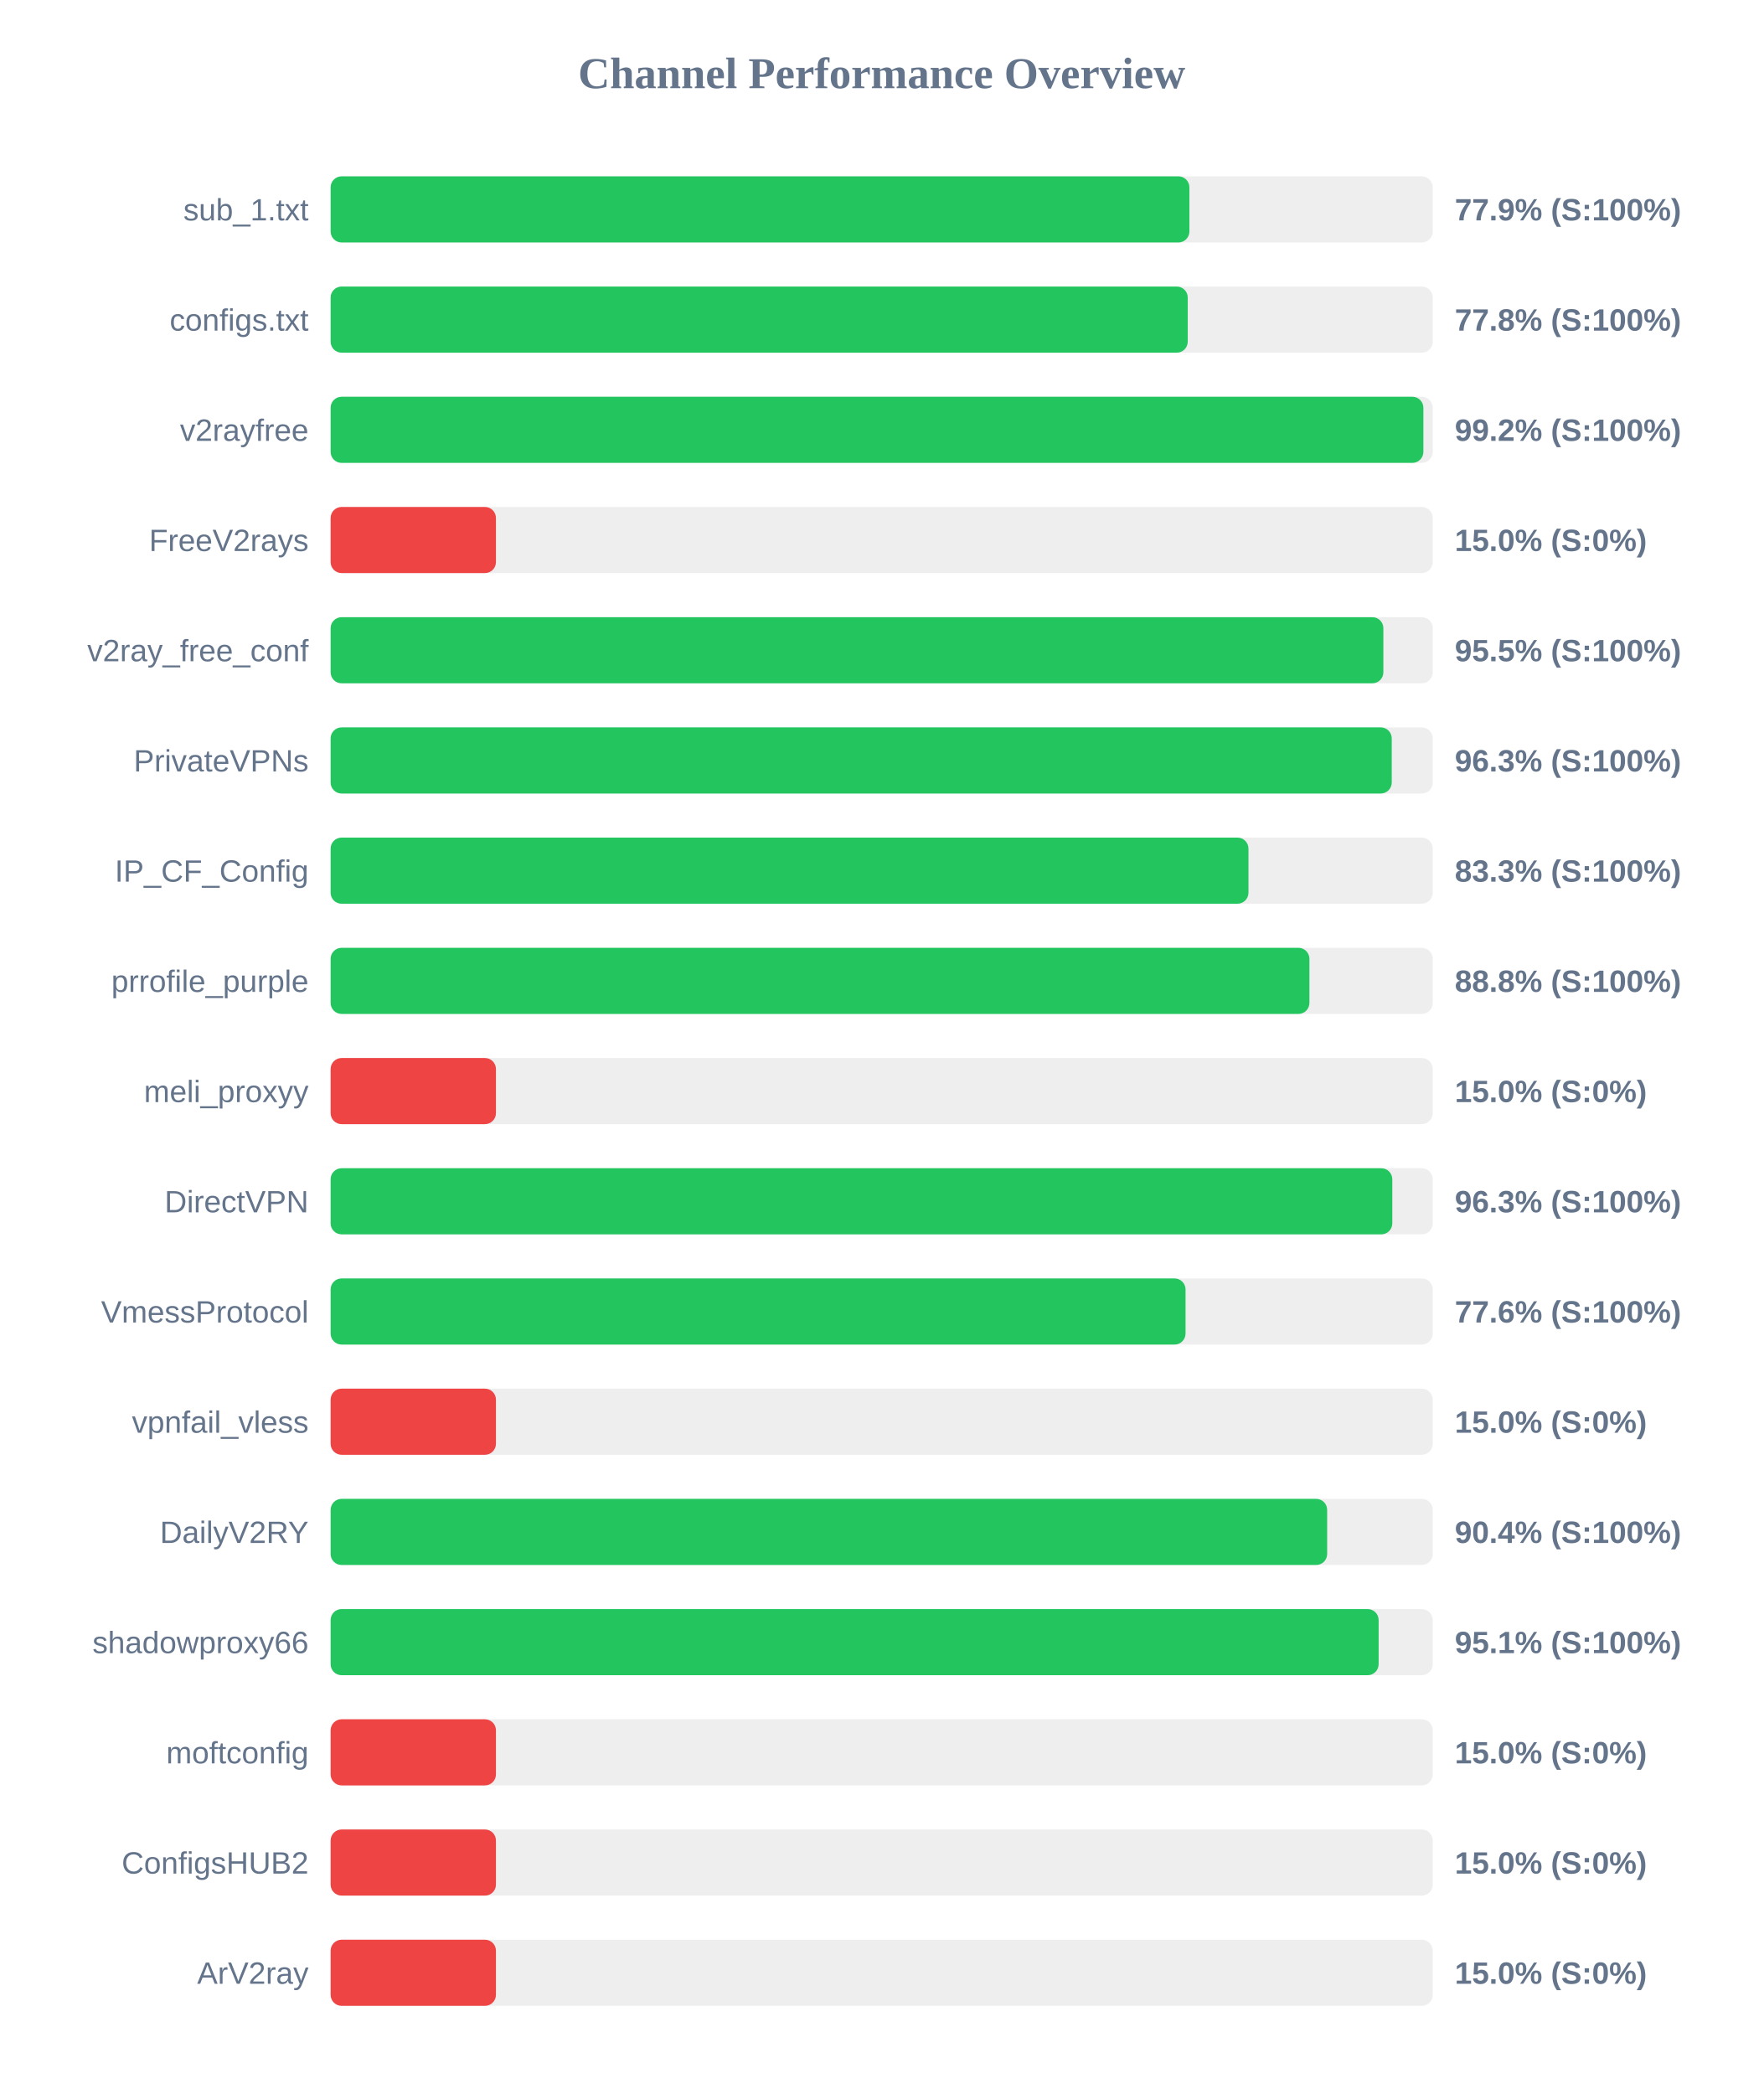
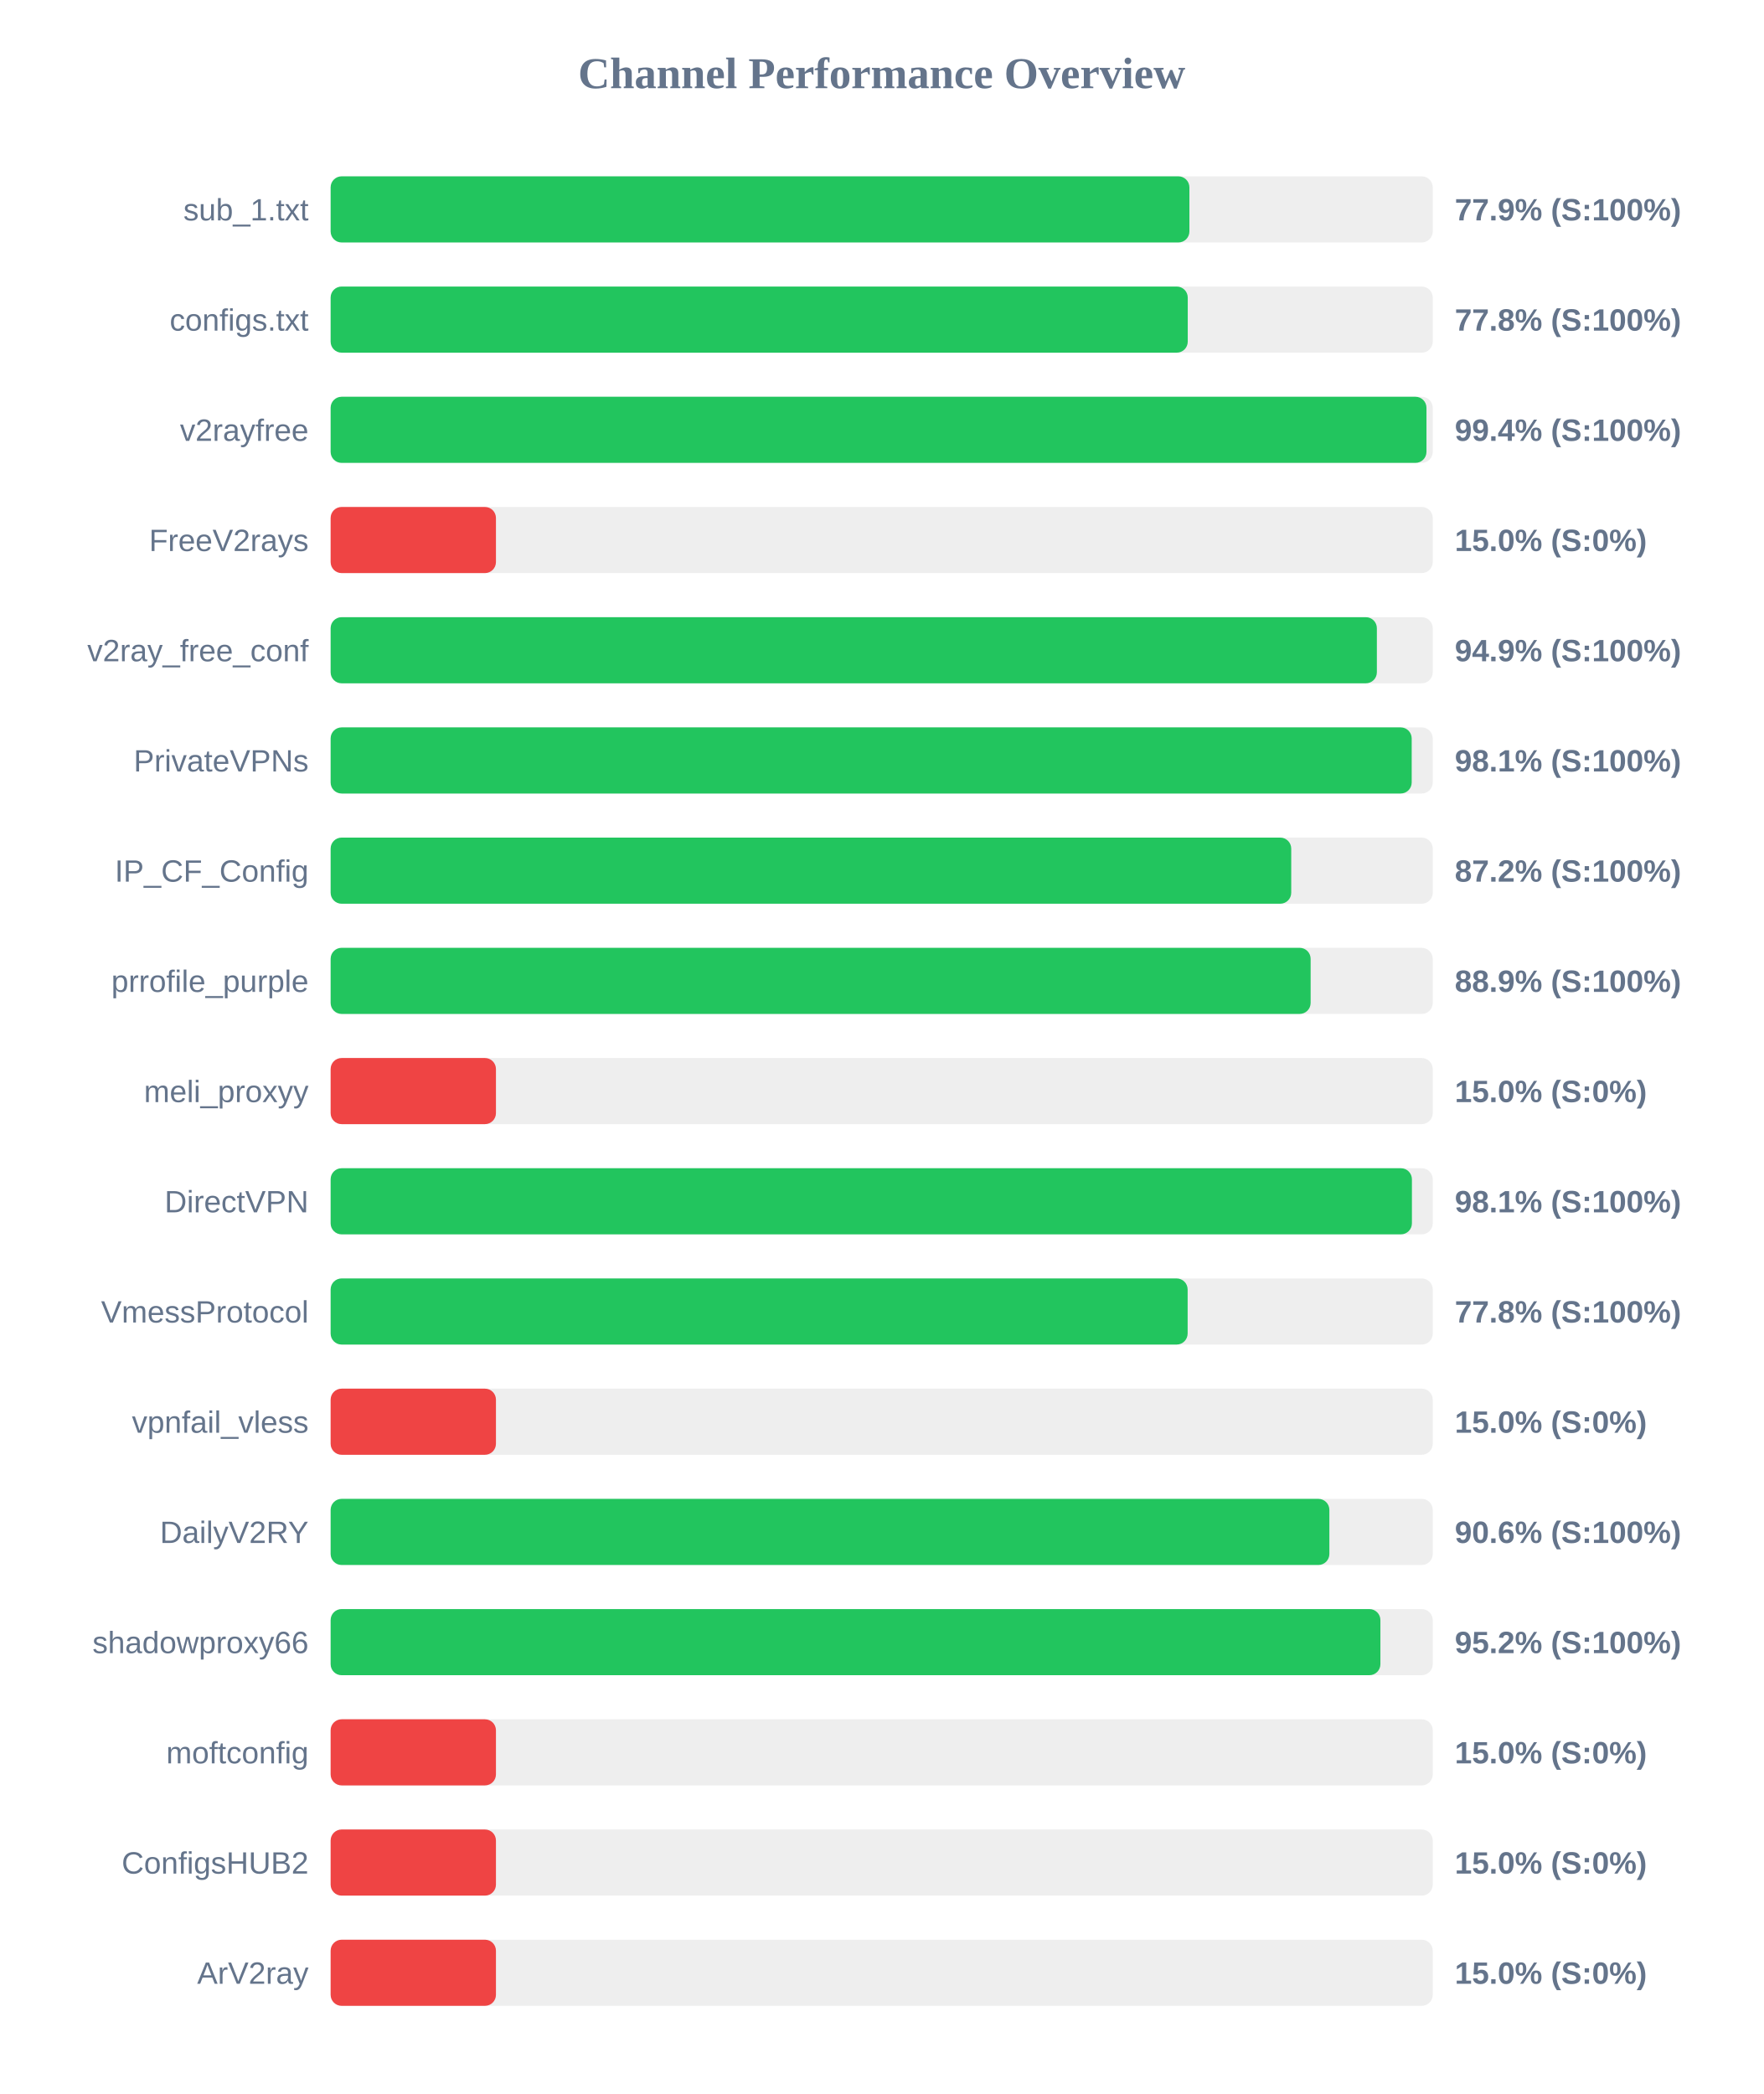
<svg xmlns="http://www.w3.org/2000/svg" width="800" height="950" version="1.1">
  <style>
        .row { font: 14px Arial; fill: #64748b; }
        .score { font: bold 14px Arial; fill: #64748b; }
    </style>
  <text x="400" y="40" text-anchor="middle" font-size="20px" font-weight="bold" fill="#64748b">Channel Performance Overview</text>
  <rect x="150" y="80" width="500" height="30" fill="#eee" rx="5" />
  <rect x="150" y="80" width="389.6" height="30" fill="#22c55e" rx="5" />
  <text x="140" y="100" text-anchor="end" class="row">sub_1.txt</text>
  <text x="660" y="100" text-anchor="start" class="score">77.9% (S:100%)</text>
  <rect x="150" y="130" width="500" height="30" fill="#eee" rx="5" />
  <rect x="150" y="130" width="388.85" height="30" fill="#22c55e" rx="5" />
  <text x="140" y="150" text-anchor="end" class="row">configs.txt</text>
  <text x="660" y="150" text-anchor="start" class="score">77.8% (S:100%)</text>
  <rect x="150" y="180" width="500" height="30" fill="#eee" rx="5" />
-   <rect x="150" y="180" width="495.75" height="30" fill="#22c55e" rx="5" />
+   <rect x="150" y="180" width="497.15" height="30" fill="#22c55e" rx="5" />
  <text x="140" y="200" text-anchor="end" class="row">v2rayfree</text>
-   <text x="660" y="200" text-anchor="start" class="score">99.2% (S:100%)</text>
+   <text x="660" y="200" text-anchor="start" class="score">99.4% (S:100%)</text>
  <rect x="150" y="230" width="500" height="30" fill="#eee" rx="5" />
  <rect x="150" y="230" width="75.0" height="30" fill="#ef4444" rx="5" />
  <text x="140" y="250" text-anchor="end" class="row">FreeV2rays</text>
  <text x="660" y="250" text-anchor="start" class="score">15.0% (S:0%)</text>
  <rect x="150" y="280" width="500" height="30" fill="#eee" rx="5" />
-   <rect x="150" y="280" width="477.6" height="30" fill="#22c55e" rx="5" />
+   <rect x="150" y="280" width="474.65" height="30" fill="#22c55e" rx="5" />
  <text x="140" y="300" text-anchor="end" class="row">v2ray_free_conf</text>
-   <text x="660" y="300" text-anchor="start" class="score">95.5% (S:100%)</text>
+   <text x="660" y="300" text-anchor="start" class="score">94.9% (S:100%)</text>
  <rect x="150" y="330" width="500" height="30" fill="#eee" rx="5" />
-   <rect x="150" y="330" width="481.4" height="30" fill="#22c55e" rx="5" />
+   <rect x="150" y="330" width="490.45" height="30" fill="#22c55e" rx="5" />
  <text x="140" y="350" text-anchor="end" class="row">PrivateVPNs</text>
-   <text x="660" y="350" text-anchor="start" class="score">96.3% (S:100%)</text>
+   <text x="660" y="350" text-anchor="start" class="score">98.1% (S:100%)</text>
  <rect x="150" y="380" width="500" height="30" fill="#eee" rx="5" />
-   <rect x="150" y="380" width="416.4" height="30" fill="#22c55e" rx="5" />
+   <rect x="150" y="380" width="435.8" height="30" fill="#22c55e" rx="5" />
  <text x="140" y="400" text-anchor="end" class="row">IP_CF_Config</text>
-   <text x="660" y="400" text-anchor="start" class="score">83.3% (S:100%)</text>
+   <text x="660" y="400" text-anchor="start" class="score">87.2% (S:100%)</text>
  <rect x="150" y="430" width="500" height="30" fill="#eee" rx="5" />
-   <rect x="150" y="430" width="444.05" height="30" fill="#22c55e" rx="5" />
+   <rect x="150" y="430" width="444.6" height="30" fill="#22c55e" rx="5" />
  <text x="140" y="450" text-anchor="end" class="row">prrofile_purple</text>
-   <text x="660" y="450" text-anchor="start" class="score">88.8% (S:100%)</text>
+   <text x="660" y="450" text-anchor="start" class="score">88.9% (S:100%)</text>
  <rect x="150" y="480" width="500" height="30" fill="#eee" rx="5" />
  <rect x="150" y="480" width="75.0" height="30" fill="#ef4444" rx="5" />
  <text x="140" y="500" text-anchor="end" class="row">meli_proxyy</text>
  <text x="660" y="500" text-anchor="start" class="score">15.0% (S:0%)</text>
  <rect x="150" y="530" width="500" height="30" fill="#eee" rx="5" />
-   <rect x="150" y="530" width="481.65" height="30" fill="#22c55e" rx="5" />
+   <rect x="150" y="530" width="490.55" height="30" fill="#22c55e" rx="5" />
  <text x="140" y="550" text-anchor="end" class="row">DirectVPN</text>
-   <text x="660" y="550" text-anchor="start" class="score">96.3% (S:100%)</text>
+   <text x="660" y="550" text-anchor="start" class="score">98.1% (S:100%)</text>
  <rect x="150" y="580" width="500" height="30" fill="#eee" rx="5" />
-   <rect x="150" y="580" width="387.85" height="30" fill="#22c55e" rx="5" />
+   <rect x="150" y="580" width="388.8" height="30" fill="#22c55e" rx="5" />
  <text x="140" y="600" text-anchor="end" class="row">VmessProtocol</text>
-   <text x="660" y="600" text-anchor="start" class="score">77.6% (S:100%)</text>
+   <text x="660" y="600" text-anchor="start" class="score">77.8% (S:100%)</text>
  <rect x="150" y="630" width="500" height="30" fill="#eee" rx="5" />
  <rect x="150" y="630" width="75.0" height="30" fill="#ef4444" rx="5" />
  <text x="140" y="650" text-anchor="end" class="row">vpnfail_vless</text>
  <text x="660" y="650" text-anchor="start" class="score">15.0% (S:0%)</text>
  <rect x="150" y="680" width="500" height="30" fill="#eee" rx="5" />
-   <rect x="150" y="680" width="452.1" height="30" fill="#22c55e" rx="5" />
+   <rect x="150" y="680" width="453.1" height="30" fill="#22c55e" rx="5" />
  <text x="140" y="700" text-anchor="end" class="row">DailyV2RY</text>
-   <text x="660" y="700" text-anchor="start" class="score">90.4% (S:100%)</text>
+   <text x="660" y="700" text-anchor="start" class="score">90.6% (S:100%)</text>
  <rect x="150" y="730" width="500" height="30" fill="#eee" rx="5" />
-   <rect x="150" y="730" width="475.45" height="30" fill="#22c55e" rx="5" />
+   <rect x="150" y="730" width="476.25" height="30" fill="#22c55e" rx="5" />
  <text x="140" y="750" text-anchor="end" class="row">shadowproxy66</text>
-   <text x="660" y="750" text-anchor="start" class="score">95.1% (S:100%)</text>
+   <text x="660" y="750" text-anchor="start" class="score">95.2% (S:100%)</text>
  <rect x="150" y="780" width="500" height="30" fill="#eee" rx="5" />
  <rect x="150" y="780" width="75.0" height="30" fill="#ef4444" rx="5" />
  <text x="140" y="800" text-anchor="end" class="row">moftconfig</text>
  <text x="660" y="800" text-anchor="start" class="score">15.0% (S:0%)</text>
  <rect x="150" y="830" width="500" height="30" fill="#eee" rx="5" />
  <rect x="150" y="830" width="75.0" height="30" fill="#ef4444" rx="5" />
  <text x="140" y="850" text-anchor="end" class="row">ConfigsHUB2</text>
  <text x="660" y="850" text-anchor="start" class="score">15.0% (S:0%)</text>
  <rect x="150" y="880" width="500" height="30" fill="#eee" rx="5" />
  <rect x="150" y="880" width="75.0" height="30" fill="#ef4444" rx="5" />
  <text x="140" y="900" text-anchor="end" class="row">ArV2ray</text>
  <text x="660" y="900" text-anchor="start" class="score">15.0% (S:0%)</text>
</svg>
